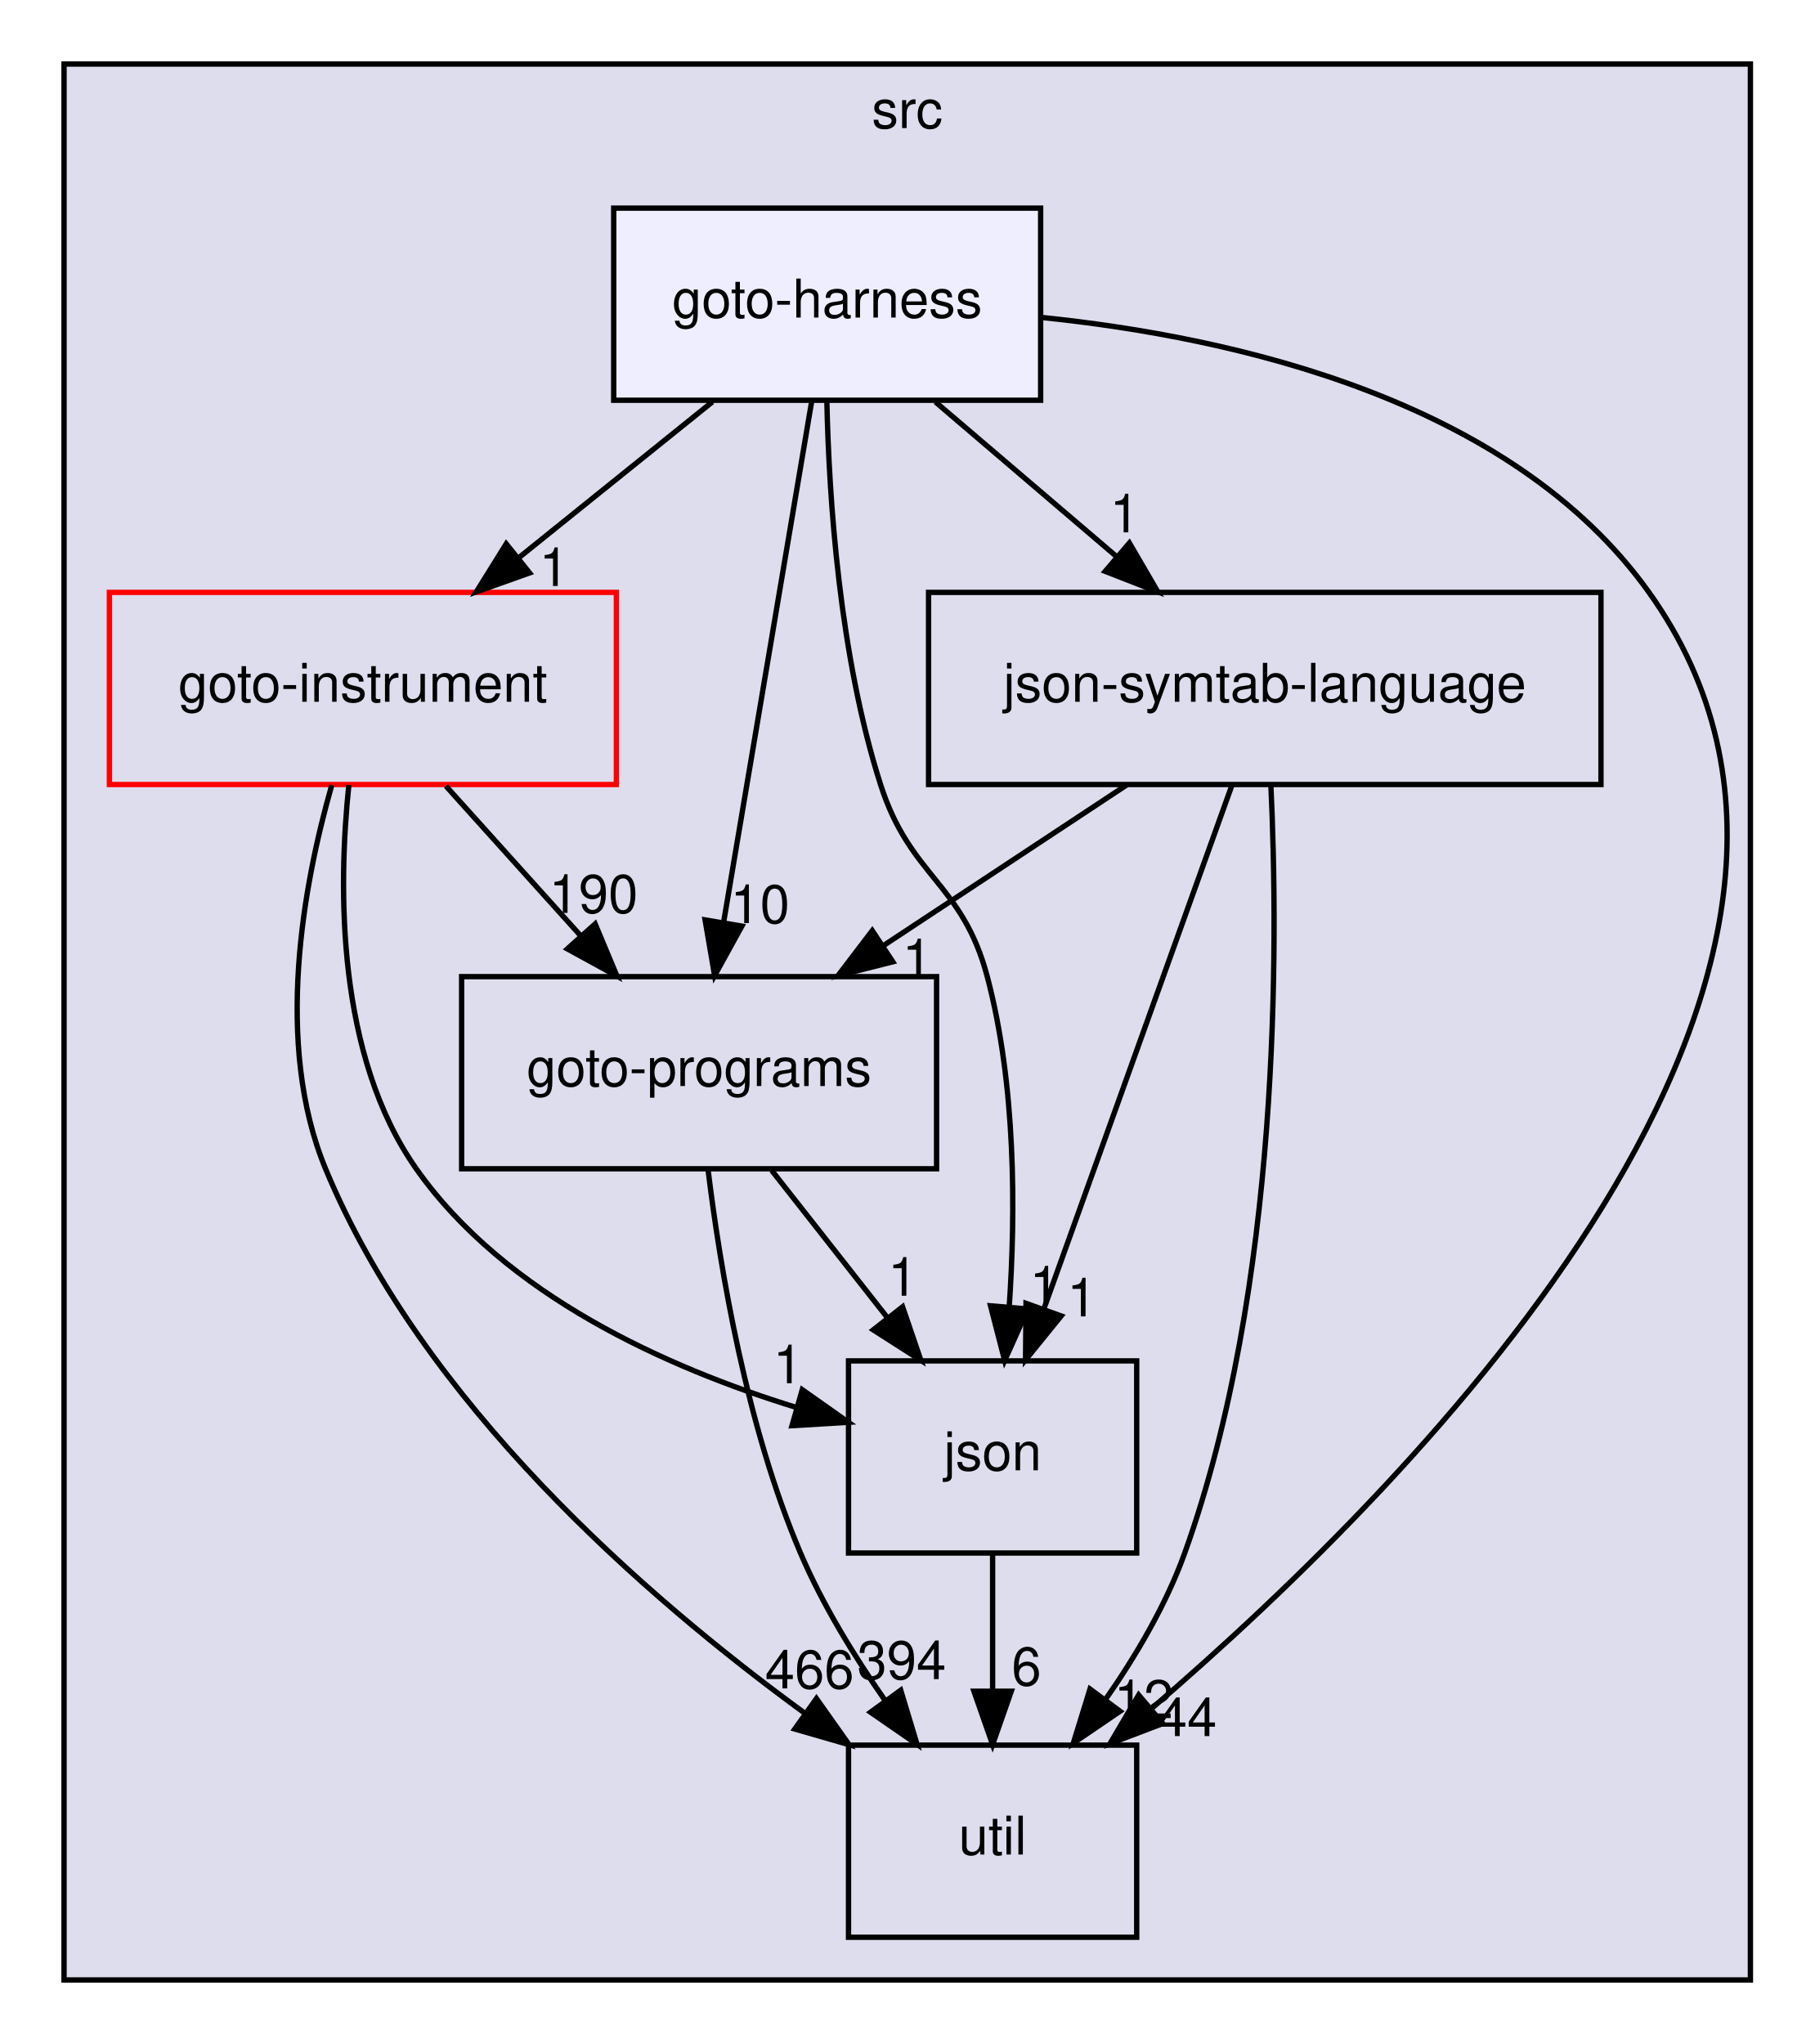
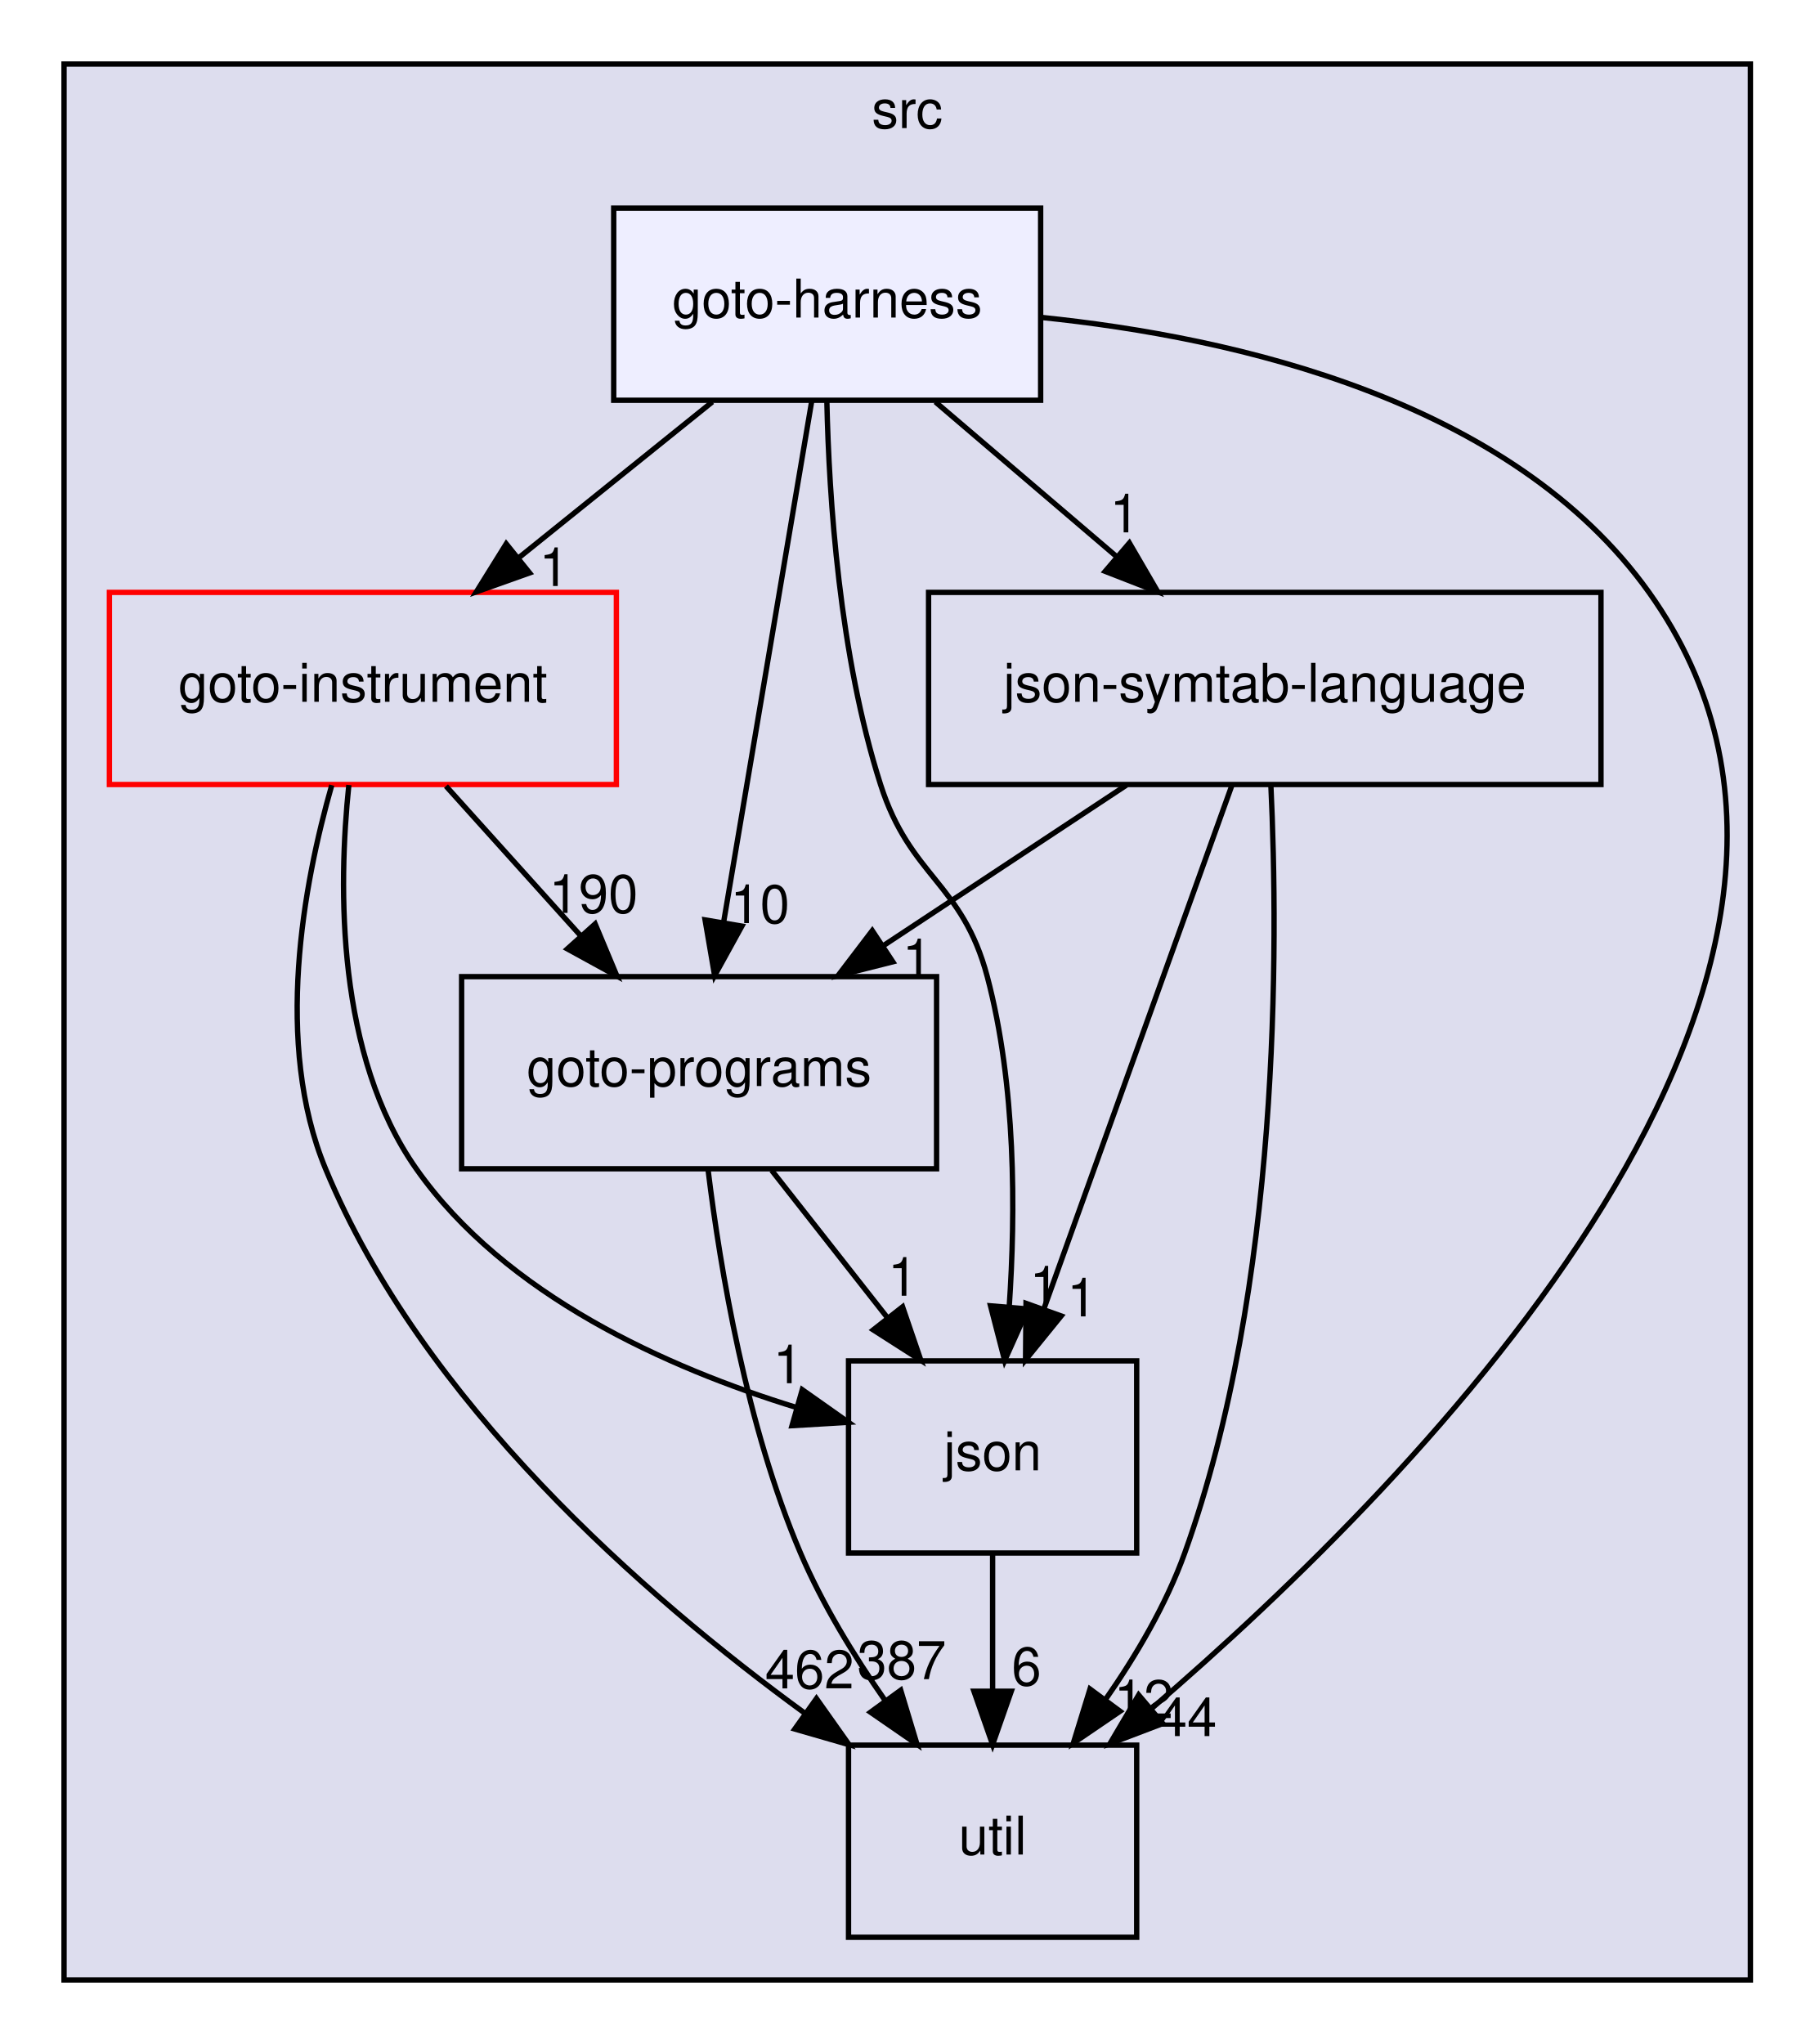
<svg xmlns="http://www.w3.org/2000/svg" xmlns:xlink="http://www.w3.org/1999/xlink" width="340pt" height="383pt" viewBox="0.00 0.00 340.00 383.00">
  <g id="graph0" class="graph" transform="scale(1 1) rotate(0) translate(4 379)">
    <g id="clust1" class="cluster">
      <g id="a_clust1">
        <a xlink:href="dir_68267d1309a1af8e8297ef4c3efbcdba.html" target="_top" xlink:title="src">
          <polygon fill="#ddddee" stroke="black" points="8,-8 8,-367 324,-367 324,-8 8,-8" />
          <text text-anchor="middle" x="166" y="-355" font-family="Helvetica,sans-Serif" font-size="10.00">src</text>
        </a>
      </g>
    </g>
    <g id="node1" class="node">
      <g id="a_node1">
        <a xlink:href="dir_4cd183c173ff5cfcfce420f655b591bf.html" target="_top" xlink:title="goto-instrument">
          <polygon fill="none" stroke="red" points="111.5,-268 16.5,-268 16.5,-232 111.5,-232 111.5,-268" />
          <text text-anchor="middle" x="64" y="-247.5" font-family="Helvetica,sans-Serif" font-size="10.00">goto-instrument</text>
        </a>
      </g>
    </g>
    <g id="node2" class="node">
      <g id="a_node2">
        <a xlink:href="dir_807c5b2c83e0c14a10083f60cf67ca05.html" target="_top" xlink:title="goto-programs">
          <polygon fill="none" stroke="black" points="171.5,-196 82.5,-196 82.5,-160 171.5,-160 171.5,-196" />
          <text text-anchor="middle" x="127" y="-175.5" font-family="Helvetica,sans-Serif" font-size="10.00">goto-programs</text>
        </a>
      </g>
    </g>
    <g id="edge1" class="edge">
      <path fill="none" stroke="black" d="M79.57,-231.7C87.2,-223.22 96.52,-212.86 104.88,-203.58" />
      <polygon fill="black" stroke="black" points="107.52,-205.88 111.61,-196.1 102.31,-201.2 107.52,-205.88" />
      <g id="a_edge1-headlabel">
        <a xlink:href="dir_000024_000025.html" target="_top" xlink:title="190">
          <text text-anchor="middle" x="107.22" y="-207.95" font-family="Helvetica,sans-Serif" font-size="10.00">190</text>
        </a>
      </g>
    </g>
    <g id="node3" class="node">
      <g id="a_node3">
        <a xlink:href="dir_b7878ad5ecbf2506f4125b9d34c97e45.html" target="_top" xlink:title="util">
          <polygon fill="none" stroke="black" points="209,-52 155,-52 155,-16 209,-16 209,-52" />
          <text text-anchor="middle" x="182" y="-31.5" font-family="Helvetica,sans-Serif" font-size="10.00">util</text>
        </a>
      </g>
    </g>
    <g id="edge2" class="edge">
      <path fill="none" stroke="black" d="M58.17,-231.88C52.88,-213.4 47.27,-183.48 57,-160 75.09,-116.33 116.66,-79.96 146.91,-57.91" />
      <polygon fill="black" stroke="black" points="148.99,-60.73 155.11,-52.08 144.93,-55.02 148.99,-60.73" />
      <g id="a_edge2-headlabel">
-         <a xlink:href="dir_000024_000035.html" target="_top" xlink:title="466">
-           <text text-anchor="middle" x="147.7" y="-62.63" font-family="Helvetica,sans-Serif" font-size="10.00">466</text>
+         <a xlink:href="dir_000024_000035.html" target="_top" xlink:title="462">
+           <text text-anchor="middle" x="147.7" y="-62.63" font-family="Helvetica,sans-Serif" font-size="10.00">462</text>
        </a>
      </g>
    </g>
    <g id="node4" class="node">
      <g id="a_node4">
        <a xlink:href="dir_da4c9dd239018fe26269ba2e1cf7c9a1.html" target="_top" xlink:title="json">
          <polygon fill="none" stroke="black" points="209,-124 155,-124 155,-88 209,-88 209,-124" />
          <text text-anchor="middle" x="182" y="-103.5" font-family="Helvetica,sans-Serif" font-size="10.00">json</text>
        </a>
      </g>
    </g>
    <g id="edge3" class="edge">
      <path fill="none" stroke="black" d="M61.37,-231.91C59.35,-212.64 59.06,-181.23 74,-160 90.69,-136.28 121.05,-122.7 145.34,-115.24" />
      <polygon fill="black" stroke="black" points="146.33,-118.6 154.99,-112.49 144.41,-111.86 146.33,-118.6" />
      <g id="a_edge3-headlabel">
        <a xlink:href="dir_000024_000028.html" target="_top" xlink:title="1">
          <text text-anchor="middle" x="143.65" y="-119.81" font-family="Helvetica,sans-Serif" font-size="10.00">1</text>
        </a>
      </g>
    </g>
    <g id="edge8" class="edge">
      <path fill="none" stroke="black" d="M128.7,-159.67C130.95,-141.29 135.89,-111.69 146,-88 150.08,-78.43 155.99,-68.78 161.84,-60.39" />
      <polygon fill="black" stroke="black" points="164.78,-62.29 167.84,-52.15 159.12,-58.17 164.78,-62.29" />
      <g id="a_edge8-headlabel">
-         <a xlink:href="dir_000025_000035.html" target="_top" xlink:title="394">
-           <text text-anchor="middle" x="164.96" y="-64.37" font-family="Helvetica,sans-Serif" font-size="10.00">394</text>
+         <a xlink:href="dir_000025_000035.html" target="_top" xlink:title="387">
+           <text text-anchor="middle" x="164.96" y="-64.37" font-family="Helvetica,sans-Serif" font-size="10.00">387</text>
        </a>
      </g>
    </g>
    <g id="edge9" class="edge">
      <path fill="none" stroke="black" d="M140.6,-159.7C147.12,-151.39 155.07,-141.28 162.25,-132.14" />
      <polygon fill="black" stroke="black" points="165.13,-134.13 168.56,-124.1 159.63,-129.81 165.13,-134.13" />
      <g id="a_edge9-headlabel">
        <a xlink:href="dir_000025_000028.html" target="_top" xlink:title="1">
          <text text-anchor="middle" x="165.15" y="-136.21" font-family="Helvetica,sans-Serif" font-size="10.00">1</text>
        </a>
      </g>
    </g>
    <g id="edge7" class="edge">
      <path fill="none" stroke="black" d="M182,-87.7C182,-79.98 182,-70.71 182,-62.11" />
      <polygon fill="black" stroke="black" points="185.5,-62.1 182,-52.1 178.5,-62.1 185.5,-62.1" />
      <g id="a_edge7-headlabel">
        <a xlink:href="dir_000028_000035.html" target="_top" xlink:title="6">
          <text text-anchor="middle" x="188.34" y="-63.2" font-family="Helvetica,sans-Serif" font-size="10.00">6</text>
        </a>
      </g>
    </g>
    <g id="node5" class="node">
      <g id="a_node5">
        <a xlink:href="dir_e6e3ab3c817f1bda892a40cd9aa75888.html" target="_top" xlink:title="json-symtab-language">
          <polygon fill="none" stroke="black" points="296,-268 170,-268 170,-232 296,-232 296,-268" />
          <text text-anchor="middle" x="233" y="-247.5" font-family="Helvetica,sans-Serif" font-size="10.00">json-symtab-language</text>
        </a>
      </g>
    </g>
    <g id="edge4" class="edge">
      <path fill="none" stroke="black" d="M207.07,-231.88C193.34,-222.81 176.29,-211.55 161.46,-201.76" />
      <polygon fill="black" stroke="black" points="163.3,-198.78 153.03,-196.19 159.45,-204.62 163.3,-198.78" />
      <g id="a_edge4-headlabel">
        <a xlink:href="dir_000051_000025.html" target="_top" xlink:title="1">
          <text text-anchor="middle" x="167.87" y="-195.89" font-family="Helvetica,sans-Serif" font-size="10.00">1</text>
        </a>
      </g>
    </g>
    <g id="edge5" class="edge">
      <path fill="none" stroke="black" d="M234.14,-231.95C235.56,-201.89 235.93,-137.93 218,-88 214.54,-78.37 208.92,-68.81 203.13,-60.52" />
      <polygon fill="black" stroke="black" points="205.88,-58.35 197.13,-52.39 200.25,-62.51 205.88,-58.35" />
      <g id="a_edge5-headlabel">
        <a xlink:href="dir_000051_000035.html" target="_top" xlink:title="12">
          <text text-anchor="middle" x="210.3" y="-57.06" font-family="Helvetica,sans-Serif" font-size="10.00">12</text>
        </a>
      </g>
    </g>
    <g id="edge6" class="edge">
      <path fill="none" stroke="black" d="M226.85,-231.87C218.08,-207.46 201.91,-162.43 191.57,-133.64" />
      <polygon fill="black" stroke="black" points="194.85,-132.42 188.17,-124.19 188.26,-134.78 194.85,-132.42" />
      <g id="a_edge6-headlabel">
        <a xlink:href="dir_000051_000028.html" target="_top" xlink:title="1">
          <text text-anchor="middle" x="198.73" y="-132.34" font-family="Helvetica,sans-Serif" font-size="10.00">1</text>
        </a>
      </g>
    </g>
    <g id="node6" class="node">
      <g id="a_node6">
        <a xlink:href="dir_9571ccb0afd832b53e4f5cd1bf134994.html" target="_top" xlink:title="goto-harness">
          <polygon fill="#eeeeff" stroke="black" points="191,-340 111,-340 111,-304 191,-304 191,-340" />
          <text text-anchor="middle" x="151" y="-319.5" font-family="Helvetica,sans-Serif" font-size="10.00">goto-harness</text>
        </a>
      </g>
    </g>
    <g id="edge10" class="edge">
      <path fill="none" stroke="black" d="M129.49,-303.7C118.54,-294.88 105.05,-284.03 93.18,-274.47" />
      <polygon fill="black" stroke="black" points="95.24,-271.65 85.26,-268.1 90.86,-277.1 95.24,-271.65" />
      <g id="a_edge10-headlabel">
        <a xlink:href="dir_000022_000024.html" target="_top" xlink:title="1">
          <text text-anchor="middle" x="99.82" y="-269.19" font-family="Helvetica,sans-Serif" font-size="10.00">1</text>
        </a>
      </g>
    </g>
    <g id="edge11" class="edge">
      <path fill="none" stroke="black" d="M148.11,-303.87C144.01,-279.67 136.5,-235.21 131.63,-206.39" />
      <polygon fill="black" stroke="black" points="135.02,-205.47 129.91,-196.19 128.12,-206.63 135.02,-205.47" />
      <g id="a_edge11-headlabel">
        <a xlink:href="dir_000022_000025.html" target="_top" xlink:title="10">
          <text text-anchor="middle" x="138.42" y="-206.04" font-family="Helvetica,sans-Serif" font-size="10.00">10</text>
        </a>
      </g>
    </g>
    <g id="edge12" class="edge">
      <path fill="none" stroke="black" d="M191.06,-319.53C227.47,-315.81 279.3,-304.02 305,-268 355.68,-196.95 262.5,-102.39 211.74,-58.82" />
      <polygon fill="black" stroke="black" points="213.89,-56.05 203.99,-52.28 209.37,-61.4 213.89,-56.05" />
      <g id="a_edge12-headlabel">
        <a xlink:href="dir_000022_000035.html" target="_top" xlink:title="44">
          <text text-anchor="middle" x="218.46" y="-53.7" font-family="Helvetica,sans-Serif" font-size="10.00">44</text>
        </a>
      </g>
    </g>
    <g id="edge13" class="edge">
      <path fill="none" stroke="black" d="M150.94,-303.85C151.34,-285.62 153.28,-256.14 161,-232 166.57,-214.57 176.31,-213.69 181,-196 186.37,-175.74 186.33,-151.97 185.11,-134.09" />
      <polygon fill="black" stroke="black" points="188.59,-133.73 184.26,-124.06 181.61,-134.32 188.59,-133.73" />
      <g id="a_edge13-headlabel">
        <a xlink:href="dir_000022_000028.html" target="_top" xlink:title="1">
          <text text-anchor="middle" x="191.72" y="-134.57" font-family="Helvetica,sans-Serif" font-size="10.00">1</text>
        </a>
      </g>
    </g>
    <g id="edge14" class="edge">
      <path fill="none" stroke="black" d="M171.27,-303.7C181.5,-294.97 194.06,-284.24 205.18,-274.75" />
      <polygon fill="black" stroke="black" points="207.63,-277.26 212.96,-268.1 203.09,-271.94 207.63,-277.26" />
      <g id="a_edge14-headlabel">
        <a xlink:href="dir_000022_000051.html" target="_top" xlink:title="1">
          <text text-anchor="middle" x="206.74" y="-279.25" font-family="Helvetica,sans-Serif" font-size="10.00">1</text>
        </a>
      </g>
    </g>
  </g>
</svg>
